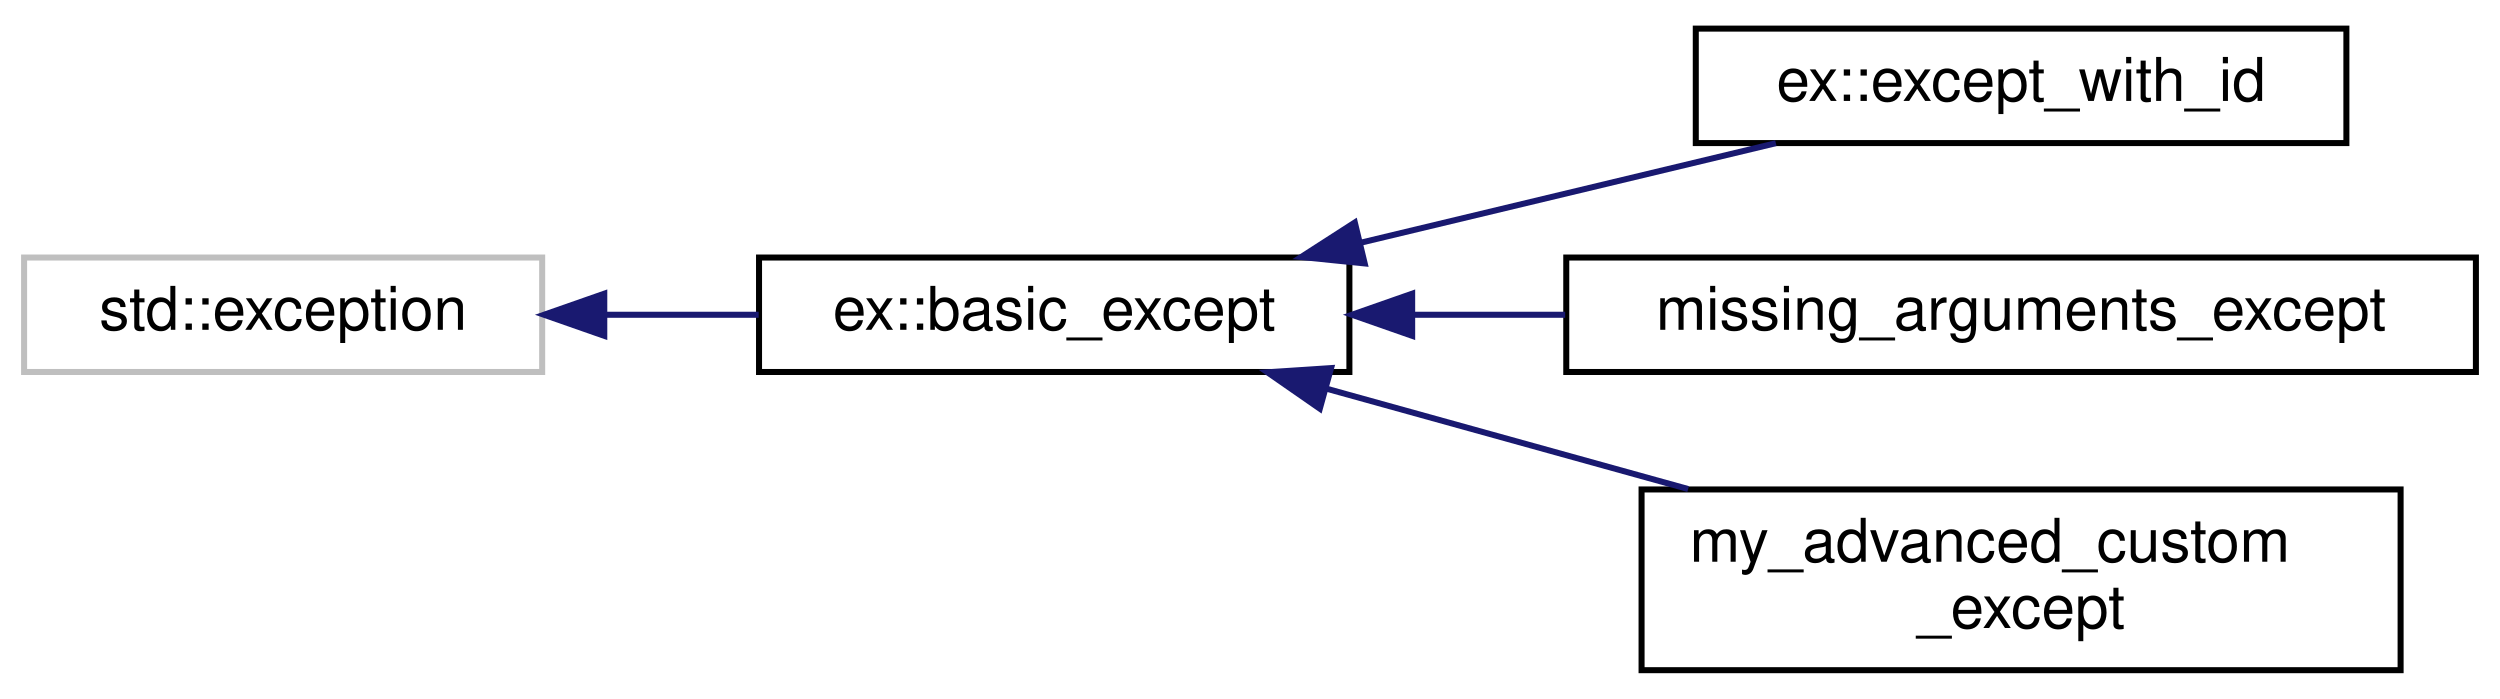
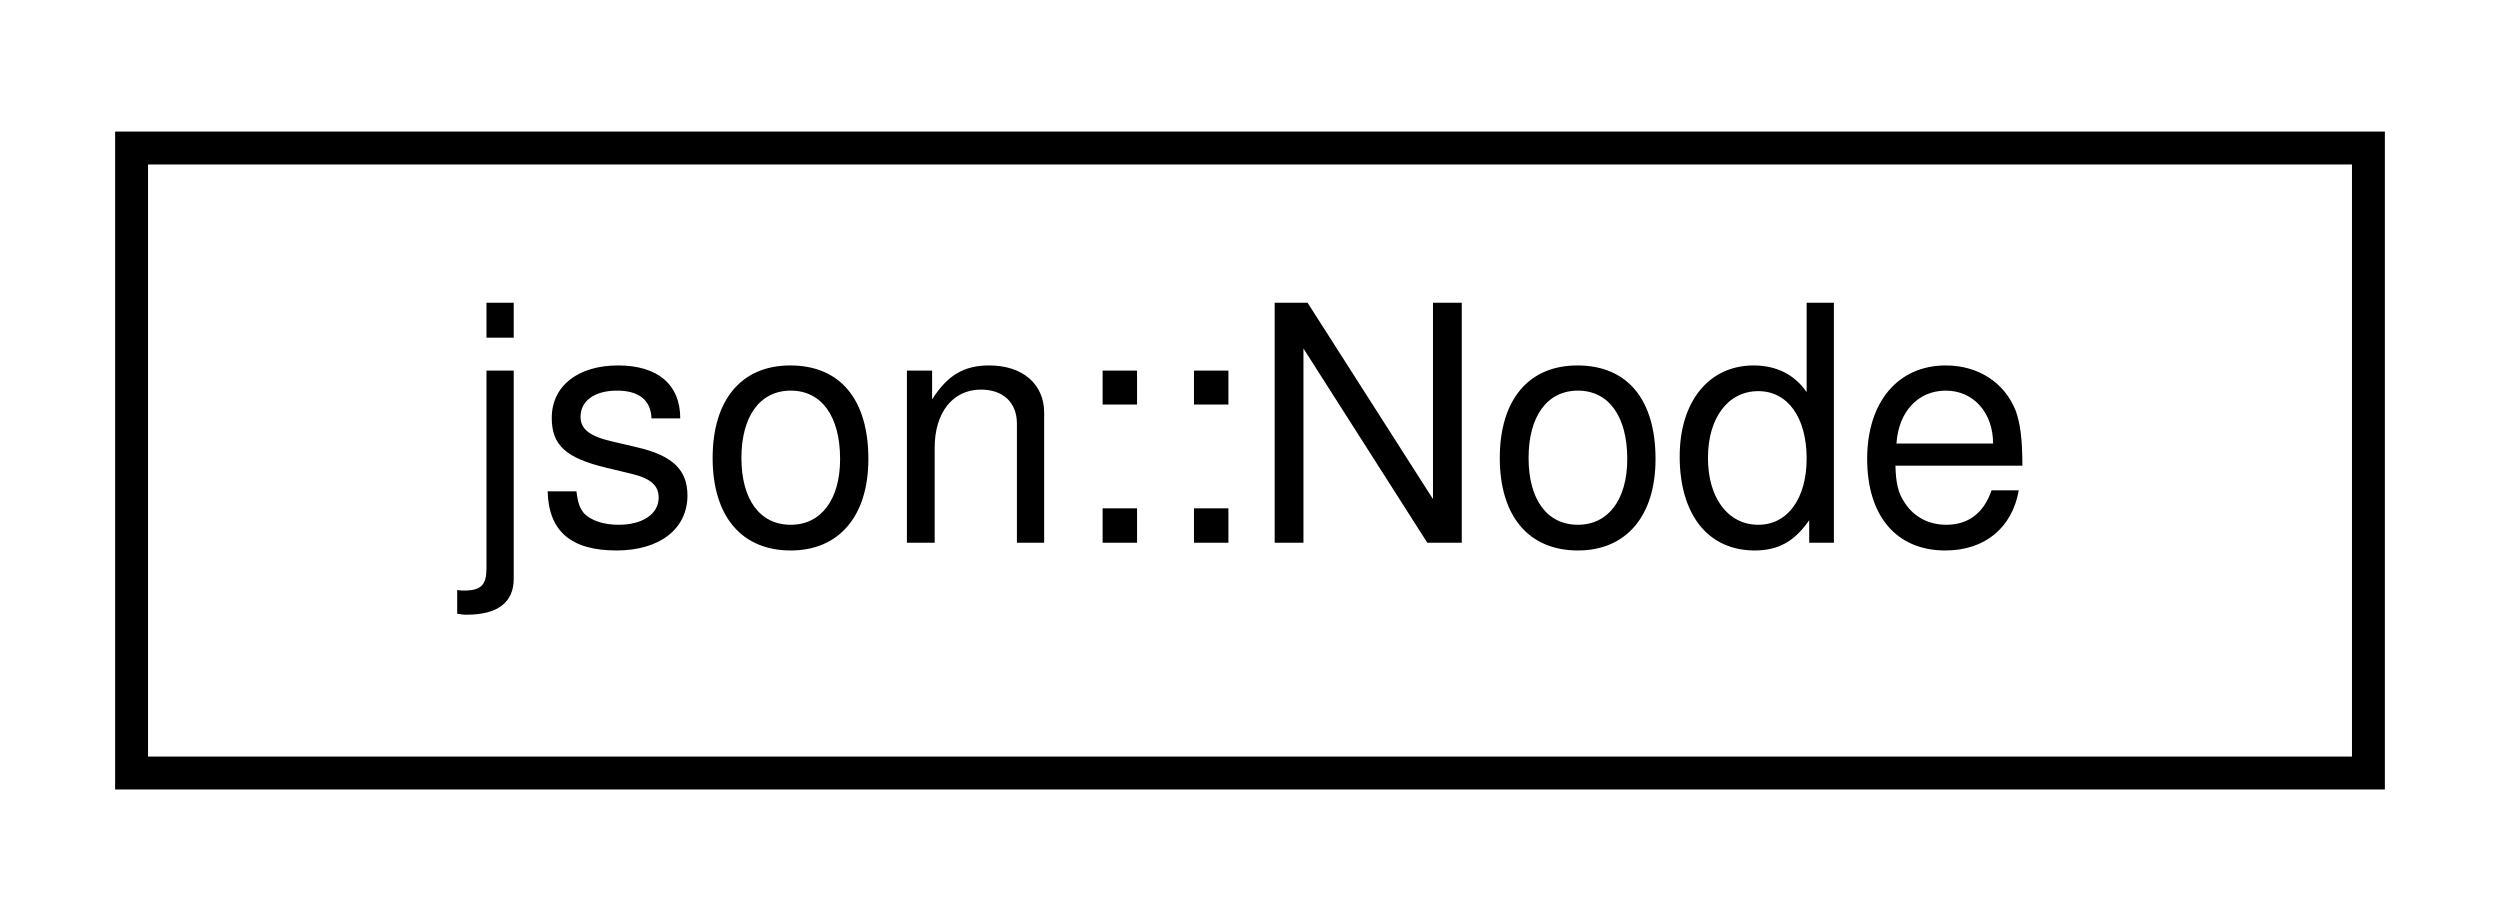
- <svg xmlns="http://www.w3.org/2000/svg" xmlns:xlink="http://www.w3.org/1999/xlink" width="415pt" height="116pt" viewBox="0.00 0.00 415.00 115.50">
-   <g id="graph0" class="graph" transform="scale(1 1) rotate(0) translate(4 111.5)">
+ <svg xmlns="http://www.w3.org/2000/svg" xmlns:xlink="http://www.w3.org/1999/xlink" width="76pt" height="28pt" viewBox="0.00 0.00 76.00 28.00">
+   <g id="graph0" class="graph" transform="scale(1 1) rotate(0) translate(4 24)">
    <g id="node1" class="node">
      <g id="a_node1">
-         <a xlink:title="STL class.">
-           <polygon fill="none" stroke="#bfbfbf" points="0,-50 0,-69 86,-69 86,-50 0,-50" />
-           <text text-anchor="middle" x="43" y="-57" font-family="Helvetica,sans-Serif" font-size="10.00">std::exception</text>
+         <a xlink:href="structjson_1_1_node.html" target="_top" xlink:title="A singular JSON Node capable of containing any valid type.   Nodes are containers that store a single...">
+           <polygon fill="none" stroke="black" points="0,-0.5 0,-19.5 68,-19.5 68,-0.5 0,-0.5" />
+           <text text-anchor="middle" x="34" y="-7.5" font-family="Helvetica,sans-Serif" font-size="10.00">json::Node</text>
        </a>
      </g>
    </g>
-     <g id="node2" class="node">
-       <g id="a_node2">
-         <a xlink:href="classex_1_1basic__except.html" target="_top" xlink:title="General-purpose std::exception wrapper object that adds useful features like constructors and mutable...">
-           <polygon fill="none" stroke="black" points="122,-50 122,-69 220,-69 220,-50 122,-50" />
-           <text text-anchor="middle" x="171" y="-57" font-family="Helvetica,sans-Serif" font-size="10.00">ex::basic_except</text>
-         </a>
-       </g>
-     </g>
-     <g id="edge1" class="edge">
-       <path fill="none" stroke="midnightblue" d="M96.44,-59.5C104.89,-59.5 113.6,-59.5 121.94,-59.5" />
-       <polygon fill="midnightblue" stroke="midnightblue" points="96.31,-56 86.31,-59.5 96.31,-63 96.31,-56" />
-     </g>
-     <g id="node3" class="node">
-       <g id="a_node3">
-         <a xlink:href="classex_1_1except__with__id.html" target="_top" xlink:title="Extends the basic_except class with exception identifier numbers, commonly known as 'error codes'.">
-           <polygon fill="none" stroke="black" points="277.5,-88 277.5,-107 385.5,-107 385.5,-88 277.5,-88" />
-           <text text-anchor="middle" x="331.5" y="-95" font-family="Helvetica,sans-Serif" font-size="10.00">ex::except_with_id</text>
-         </a>
-       </g>
-     </g>
-     <g id="edge2" class="edge">
-       <path fill="none" stroke="midnightblue" d="M221.92,-71.47C244.13,-76.79 269.92,-82.98 290.79,-87.98" />
-       <polygon fill="midnightblue" stroke="midnightblue" points="222.54,-68.02 212,-69.09 220.9,-74.82 222.54,-68.02" />
-     </g>
-     <g id="node4" class="node">
-       <g id="a_node4">
-         <a xlink:href="structmissing__arguments__except.html" target="_top" xlink:title=" ">
-           <polygon fill="none" stroke="black" points="256,-50 256,-69 407,-69 407,-50 256,-50" />
-           <text text-anchor="middle" x="331.5" y="-57" font-family="Helvetica,sans-Serif" font-size="10.00">missing_arguments_except</text>
-         </a>
-       </g>
-     </g>
-     <g id="edge3" class="edge">
-       <path fill="none" stroke="midnightblue" d="M230.62,-59.5C238.83,-59.5 247.36,-59.5 255.82,-59.5" />
-       <polygon fill="midnightblue" stroke="midnightblue" points="230.42,-56 220.42,-59.5 230.42,-63 230.42,-56" />
-     </g>
-     <g id="node5" class="node">
-       <g id="a_node5">
-         <a xlink:href="structmy__advanced__custom__except.html" target="_top" xlink:title=" ">
-           <polygon fill="none" stroke="black" points="268.5,-0.5 268.5,-30.5 394.5,-30.5 394.5,-0.5 268.5,-0.5" />
-           <text text-anchor="start" x="276.5" y="-18.5" font-family="Helvetica,sans-Serif" font-size="10.00">my_advanced_custom</text>
-           <text text-anchor="middle" x="331.5" y="-7.5" font-family="Helvetica,sans-Serif" font-size="10.00">_except</text>
-         </a>
-       </g>
-     </g>
-     <g id="edge4" class="edge">
-       <path fill="none" stroke="midnightblue" d="M216.09,-47.26C234.73,-42.09 256.62,-36.01 276.23,-30.57" />
-       <polygon fill="midnightblue" stroke="midnightblue" points="215.09,-43.91 206.39,-49.95 216.96,-50.65 215.09,-43.91" />
-     </g>
  </g>
</svg>
